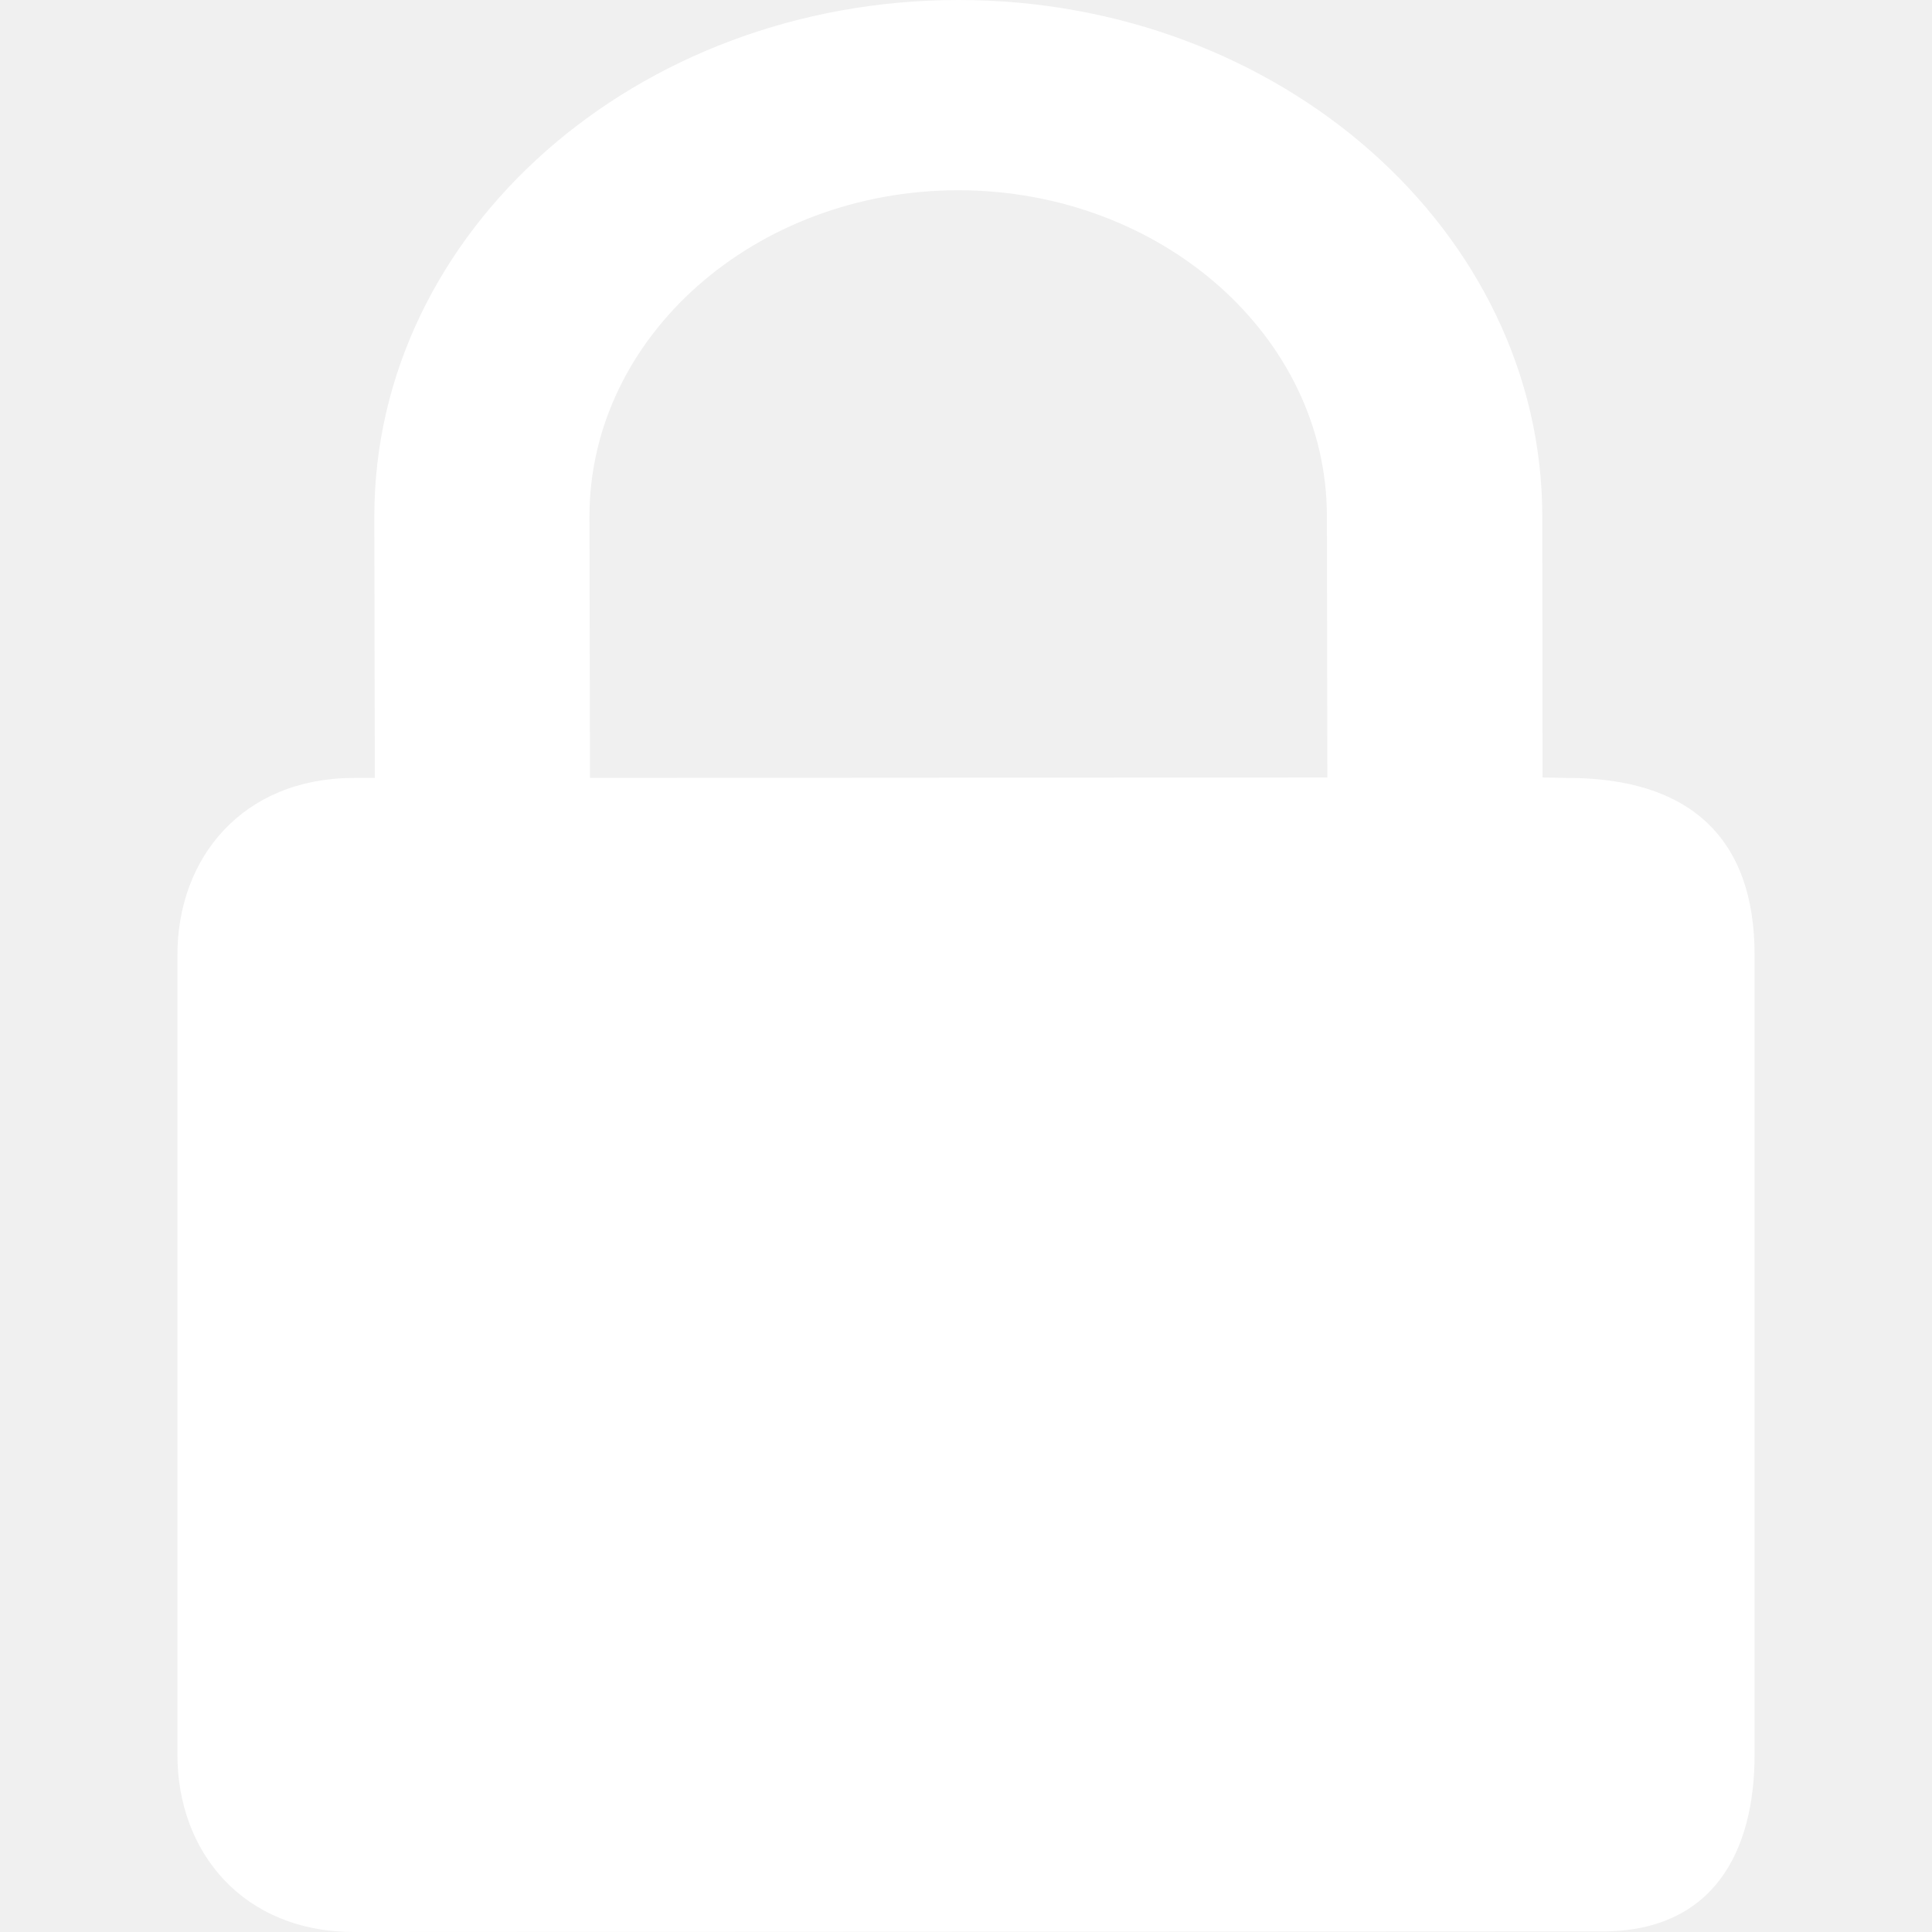
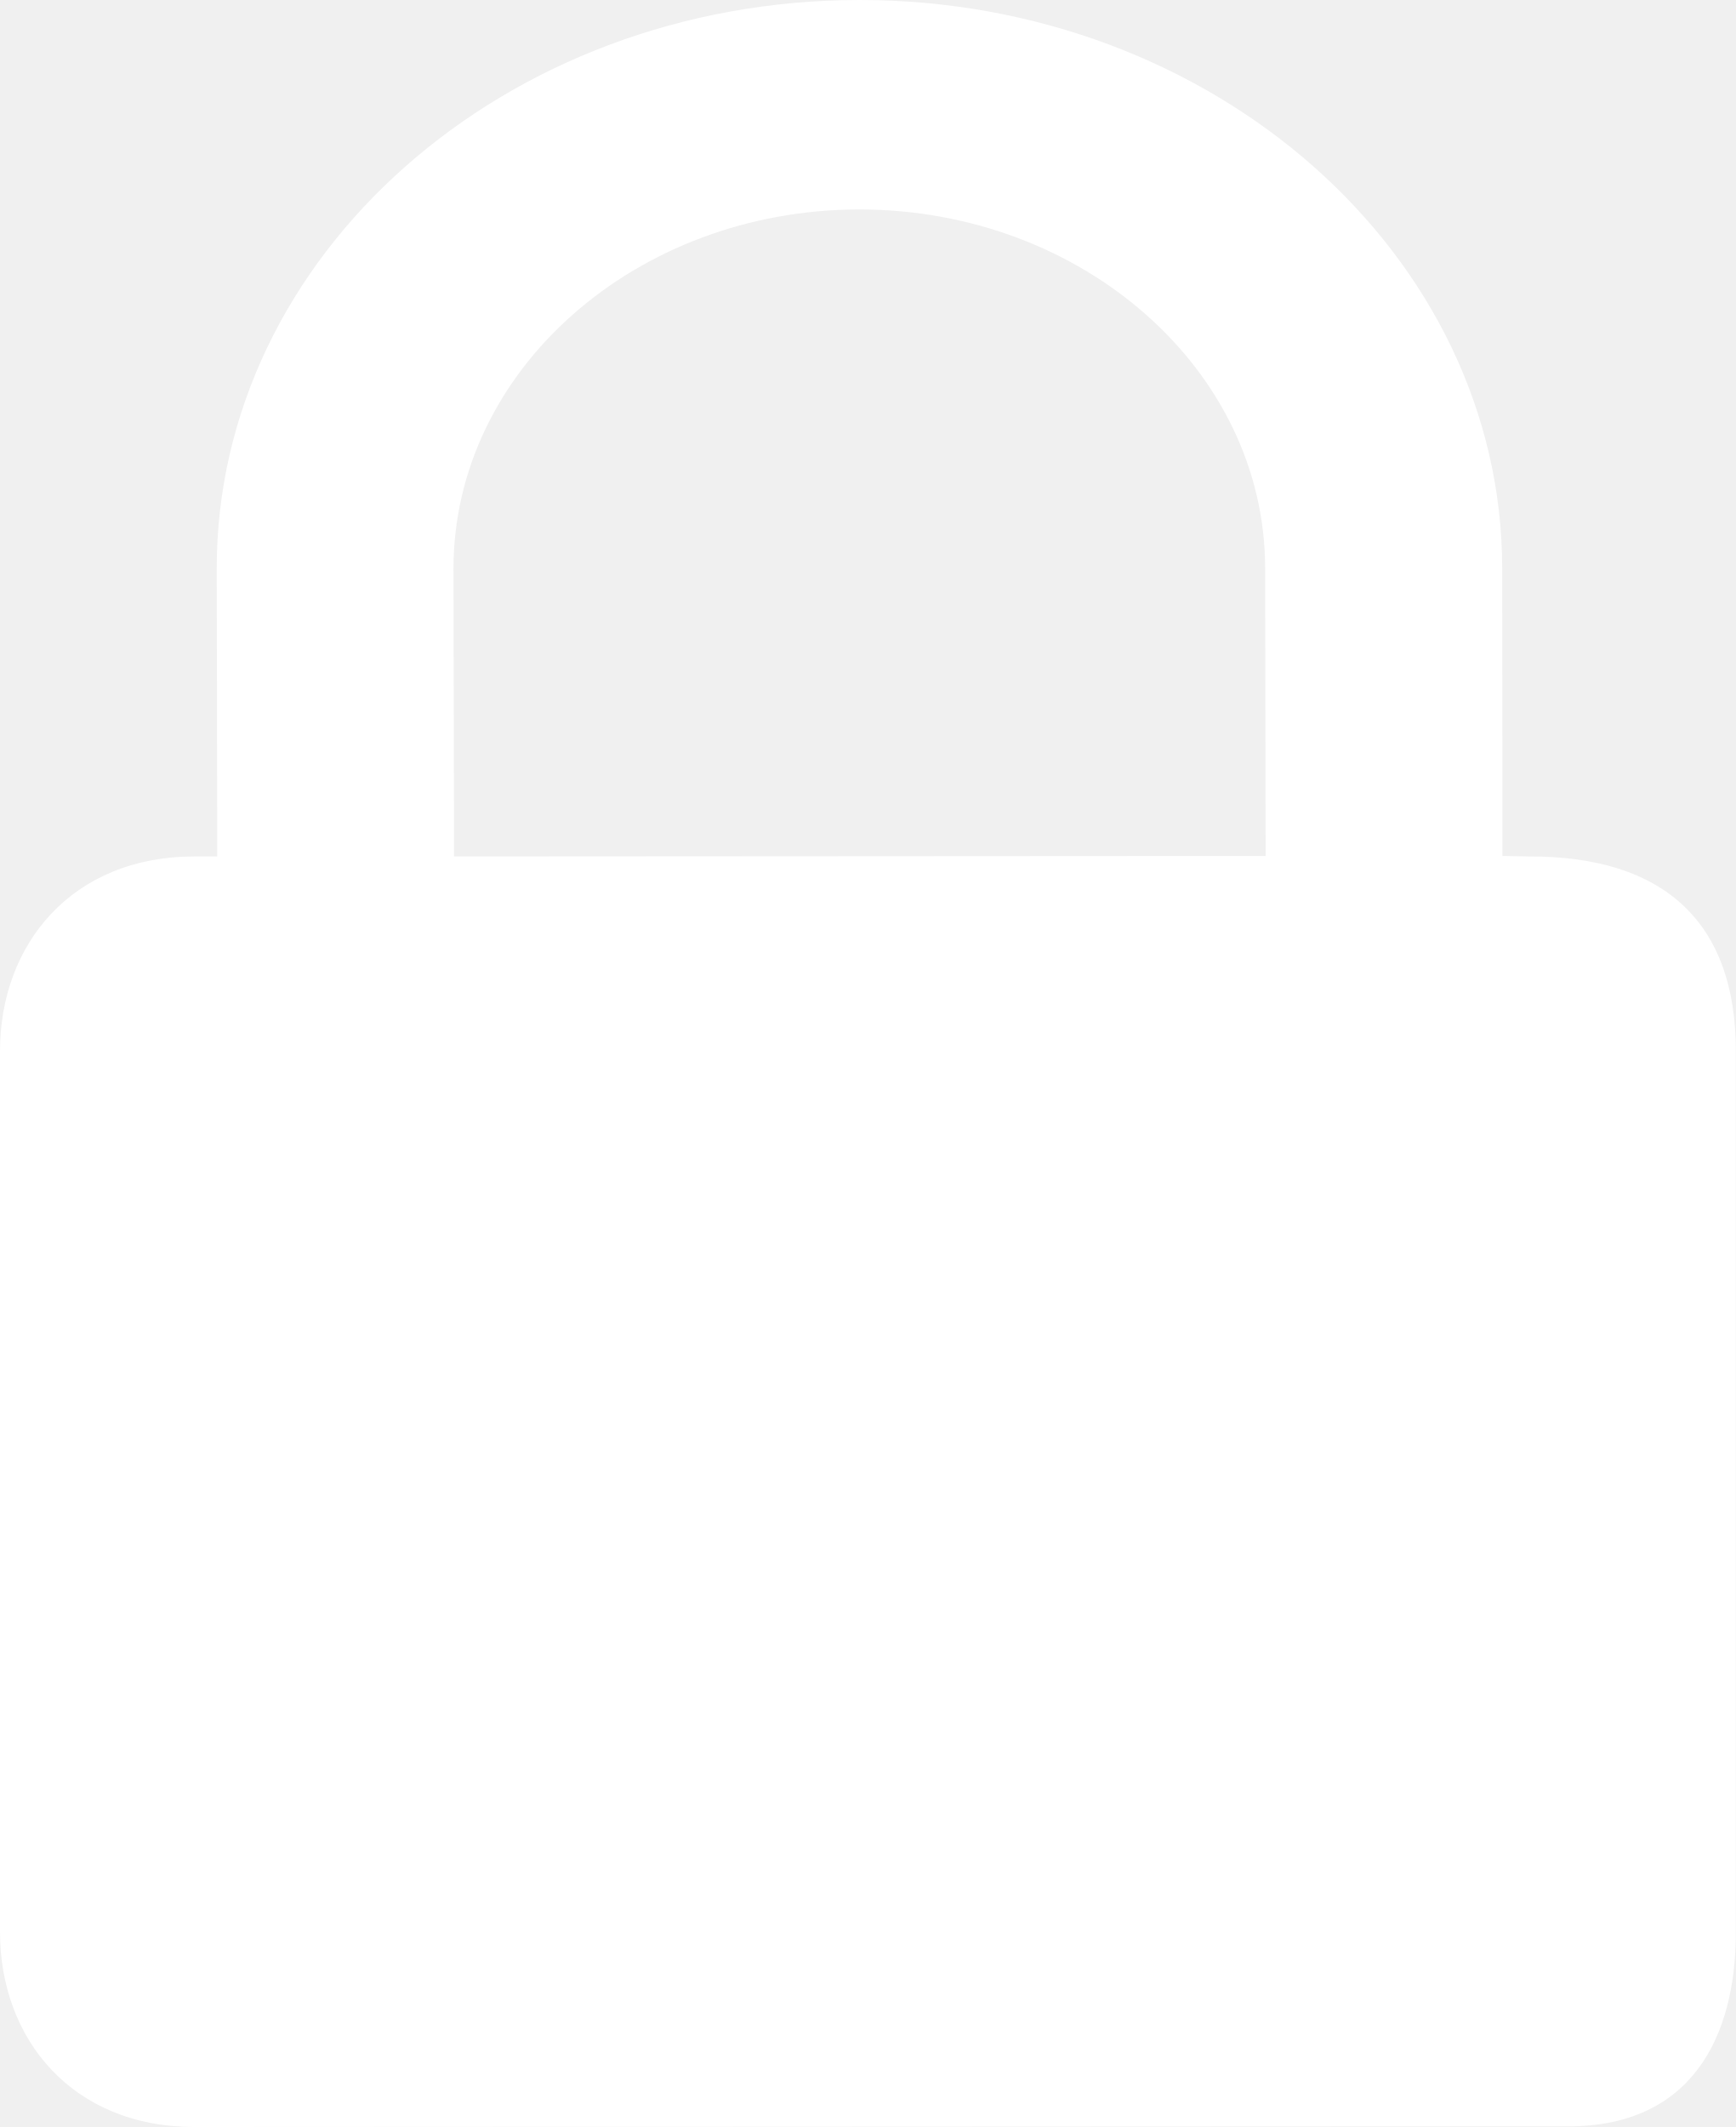
- <svg xmlns="http://www.w3.org/2000/svg" width="49" height="49" viewBox="211 182 40 49">
+ <svg xmlns="http://www.w3.org/2000/svg" width="40" height="49" viewBox="211 182 40 49">
  <path fill="#ffffff" d="m246.225 201.73-.603-.011-.006-6.628c-.006-7.221-6.65-13.096-14.817-13.091s-14.811 5.88-14.805 13.101l.012 6.629h-.536c-2.808.005-4.476 2.019-4.47 4.501v20.273c0 2.483 1.675 4.496 4.482 4.496l31.657-.015c2.807 0 3.867-2.015 3.861-4.497v-20.279c0-2.94-1.632-4.49-4.775-4.479m-24.762 0-.013-6.629c0-4.56 4.19-8.271 9.349-8.276 5.158 0 9.354 3.71 9.354 8.266l.012 6.628z" />
</svg>
